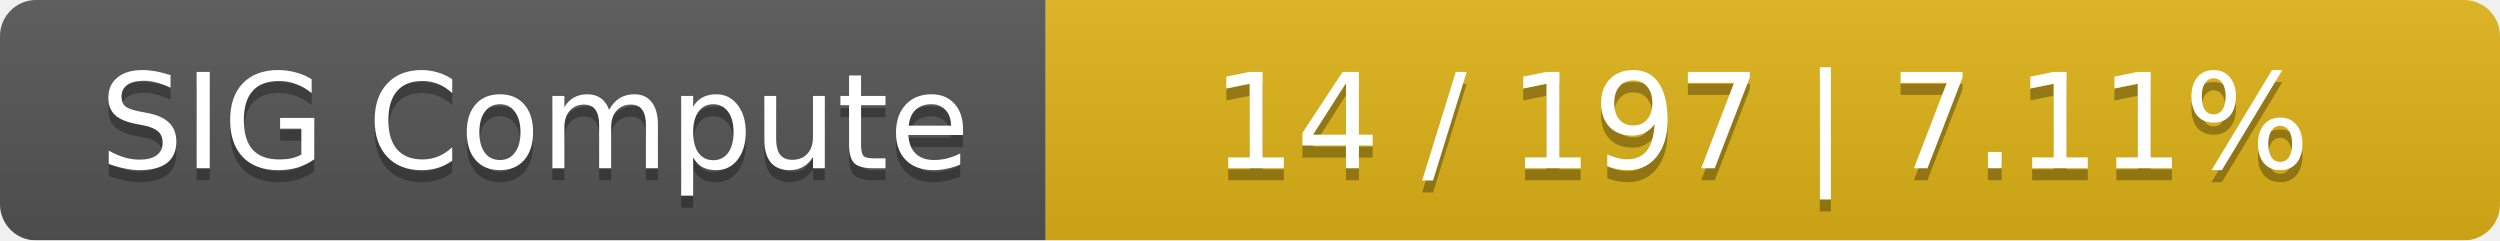
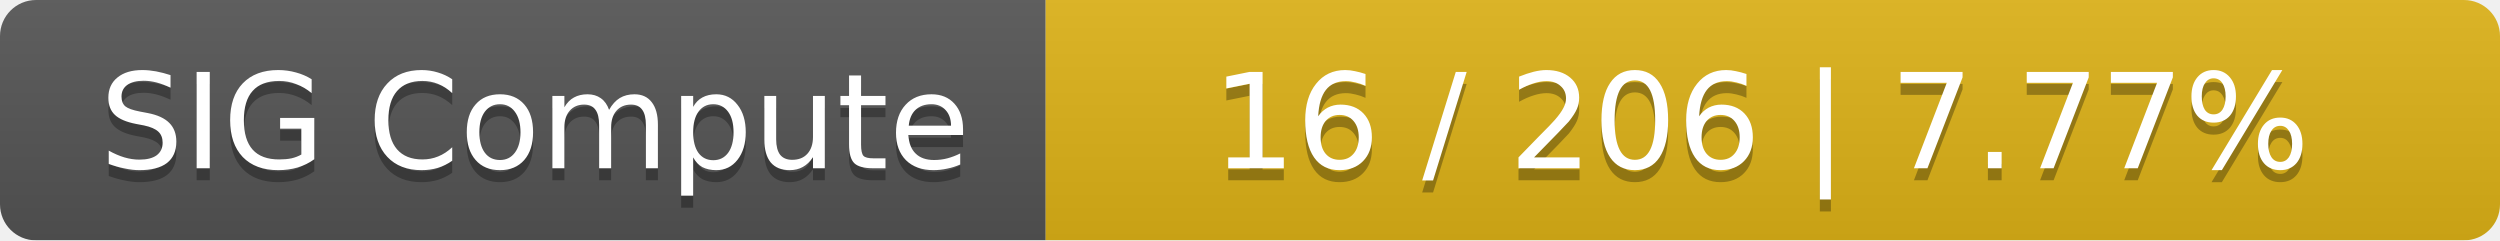
<svg xmlns="http://www.w3.org/2000/svg" width="208" height="20">
  <linearGradient id="smooth" x2="0" y2="100%">
    <stop offset="0" stop-color="#bbb" stop-opacity=".1" />
    <stop offset="1" stop-opacity=".1" />
  </linearGradient>
  <mask id="round">
    <rect width="208" height="20" rx="3" fill="#fff" />
  </mask>
  <g mask="url(#round)">
    <rect width="87" height="20" fill="#555" />
    <rect x="87" width="121" height="20" fill="#dfb317" />
    <rect width="208" height="20" fill="url(#smooth)" />
  </g>
  <g fill="#fff" text-anchor="middle" font-family="DejaVu Sans,Verdana,Geneva,sans-serif" font-size="11">
    <text x="44.5" y="15" fill="#010101" fill-opacity=".3">SIG Compute</text>
    <text x="44.5" y="14">SIG Compute</text>
-     <text x="146.5" y="15" fill="#010101" fill-opacity=".3">14 / 197    |    7.11%</text>
-     <text x="146.5" y="14">14 / 197    |    7.11%</text>
+     <text x="146.5" y="15" fill="#010101" fill-opacity=".3">16 / 206    |    7.77%</text>
+     <text x="146.5" y="14">16 / 206    |    7.77%</text>
  </g>
</svg>
